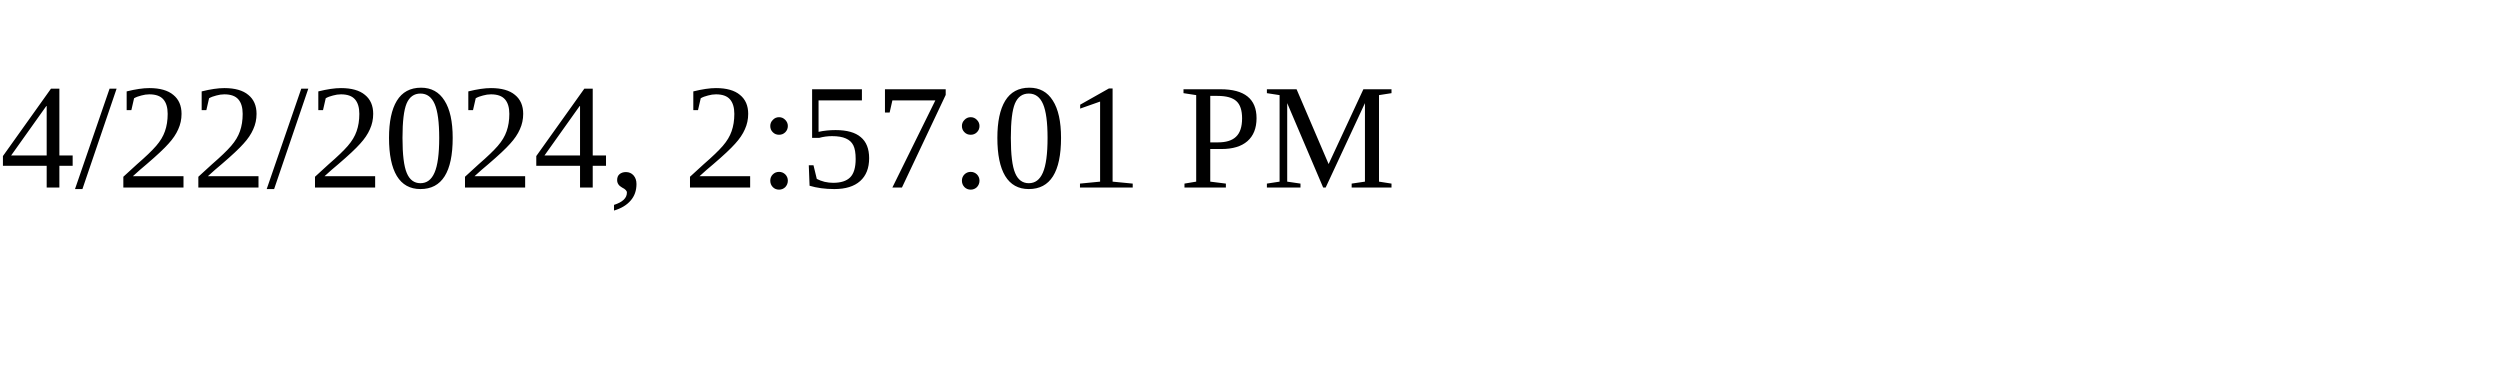
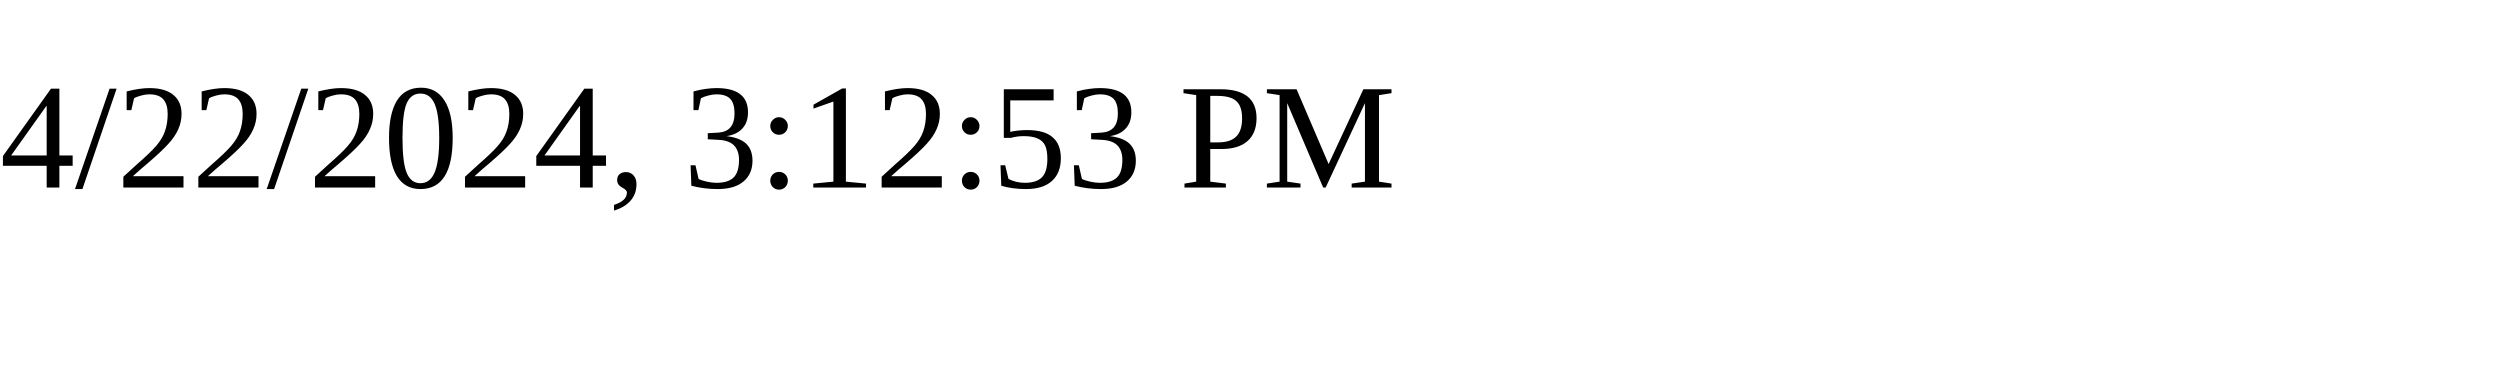
<svg xmlns="http://www.w3.org/2000/svg" height="30" width="200">
-   <text x="0" y="15">4/22/2024, 2:57:01 PM</text>
+   <text x="0" y="15">4/22/2024, 3:12:53 PM</text>
</svg>
